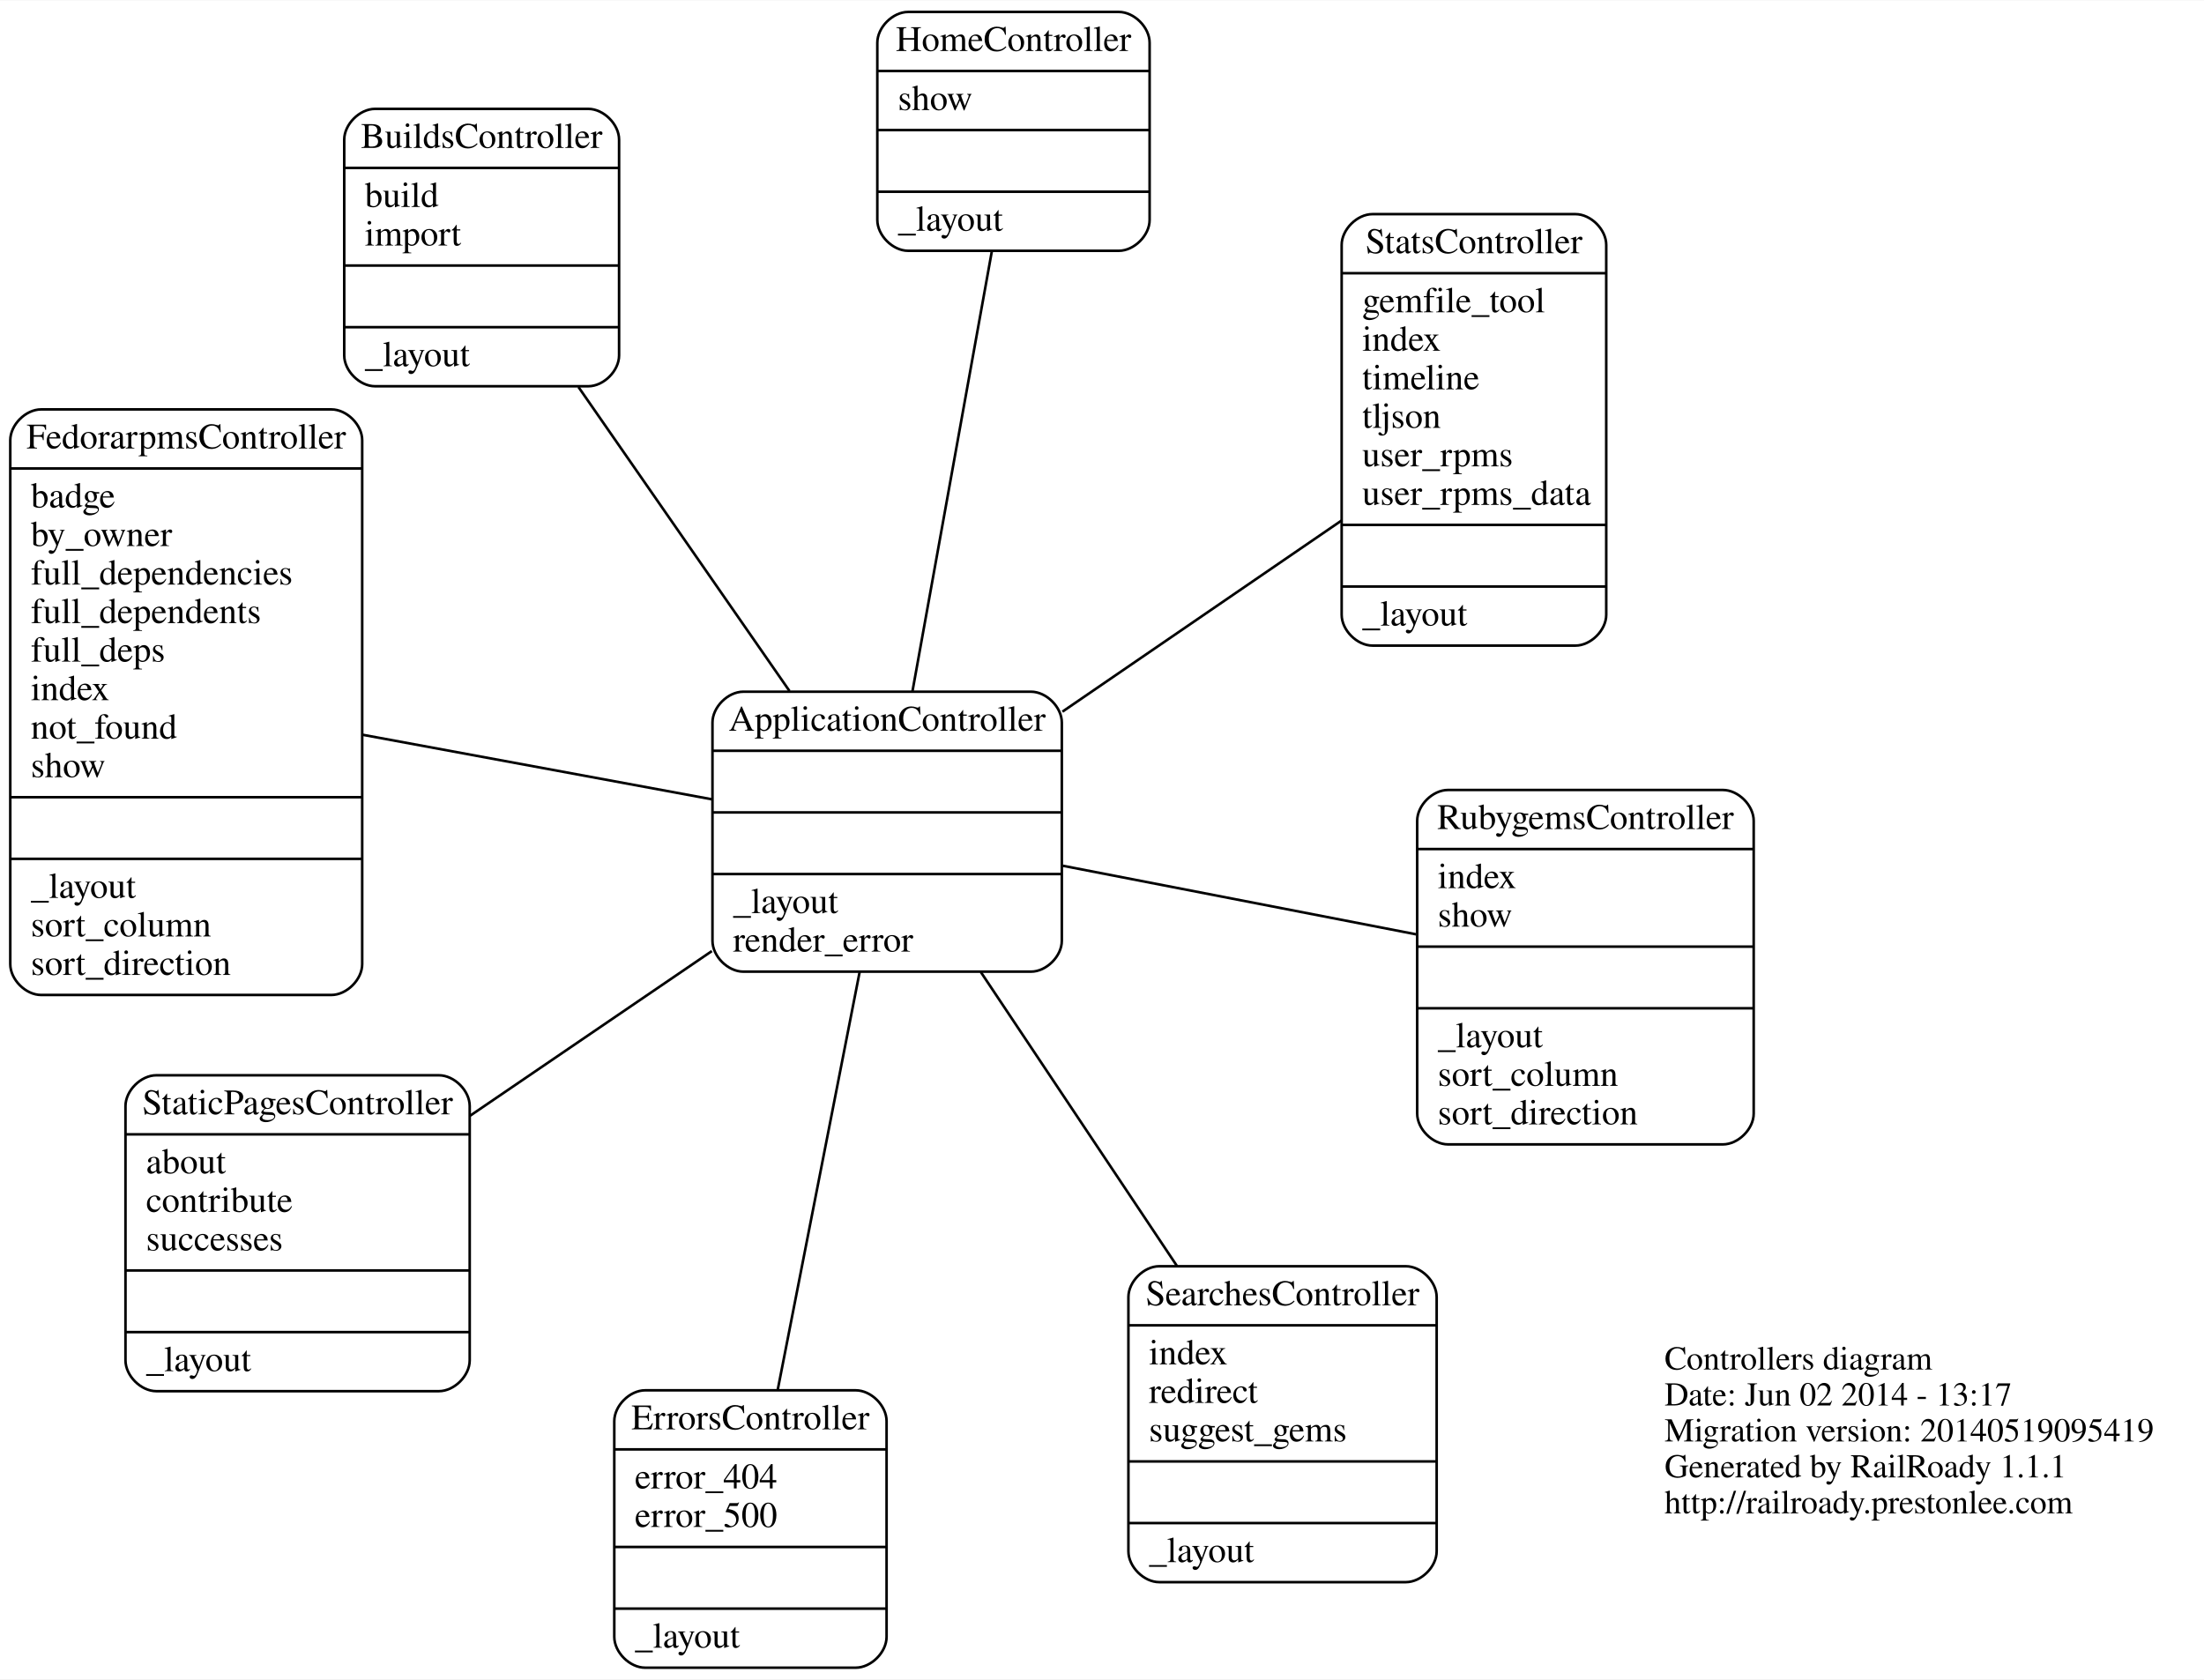
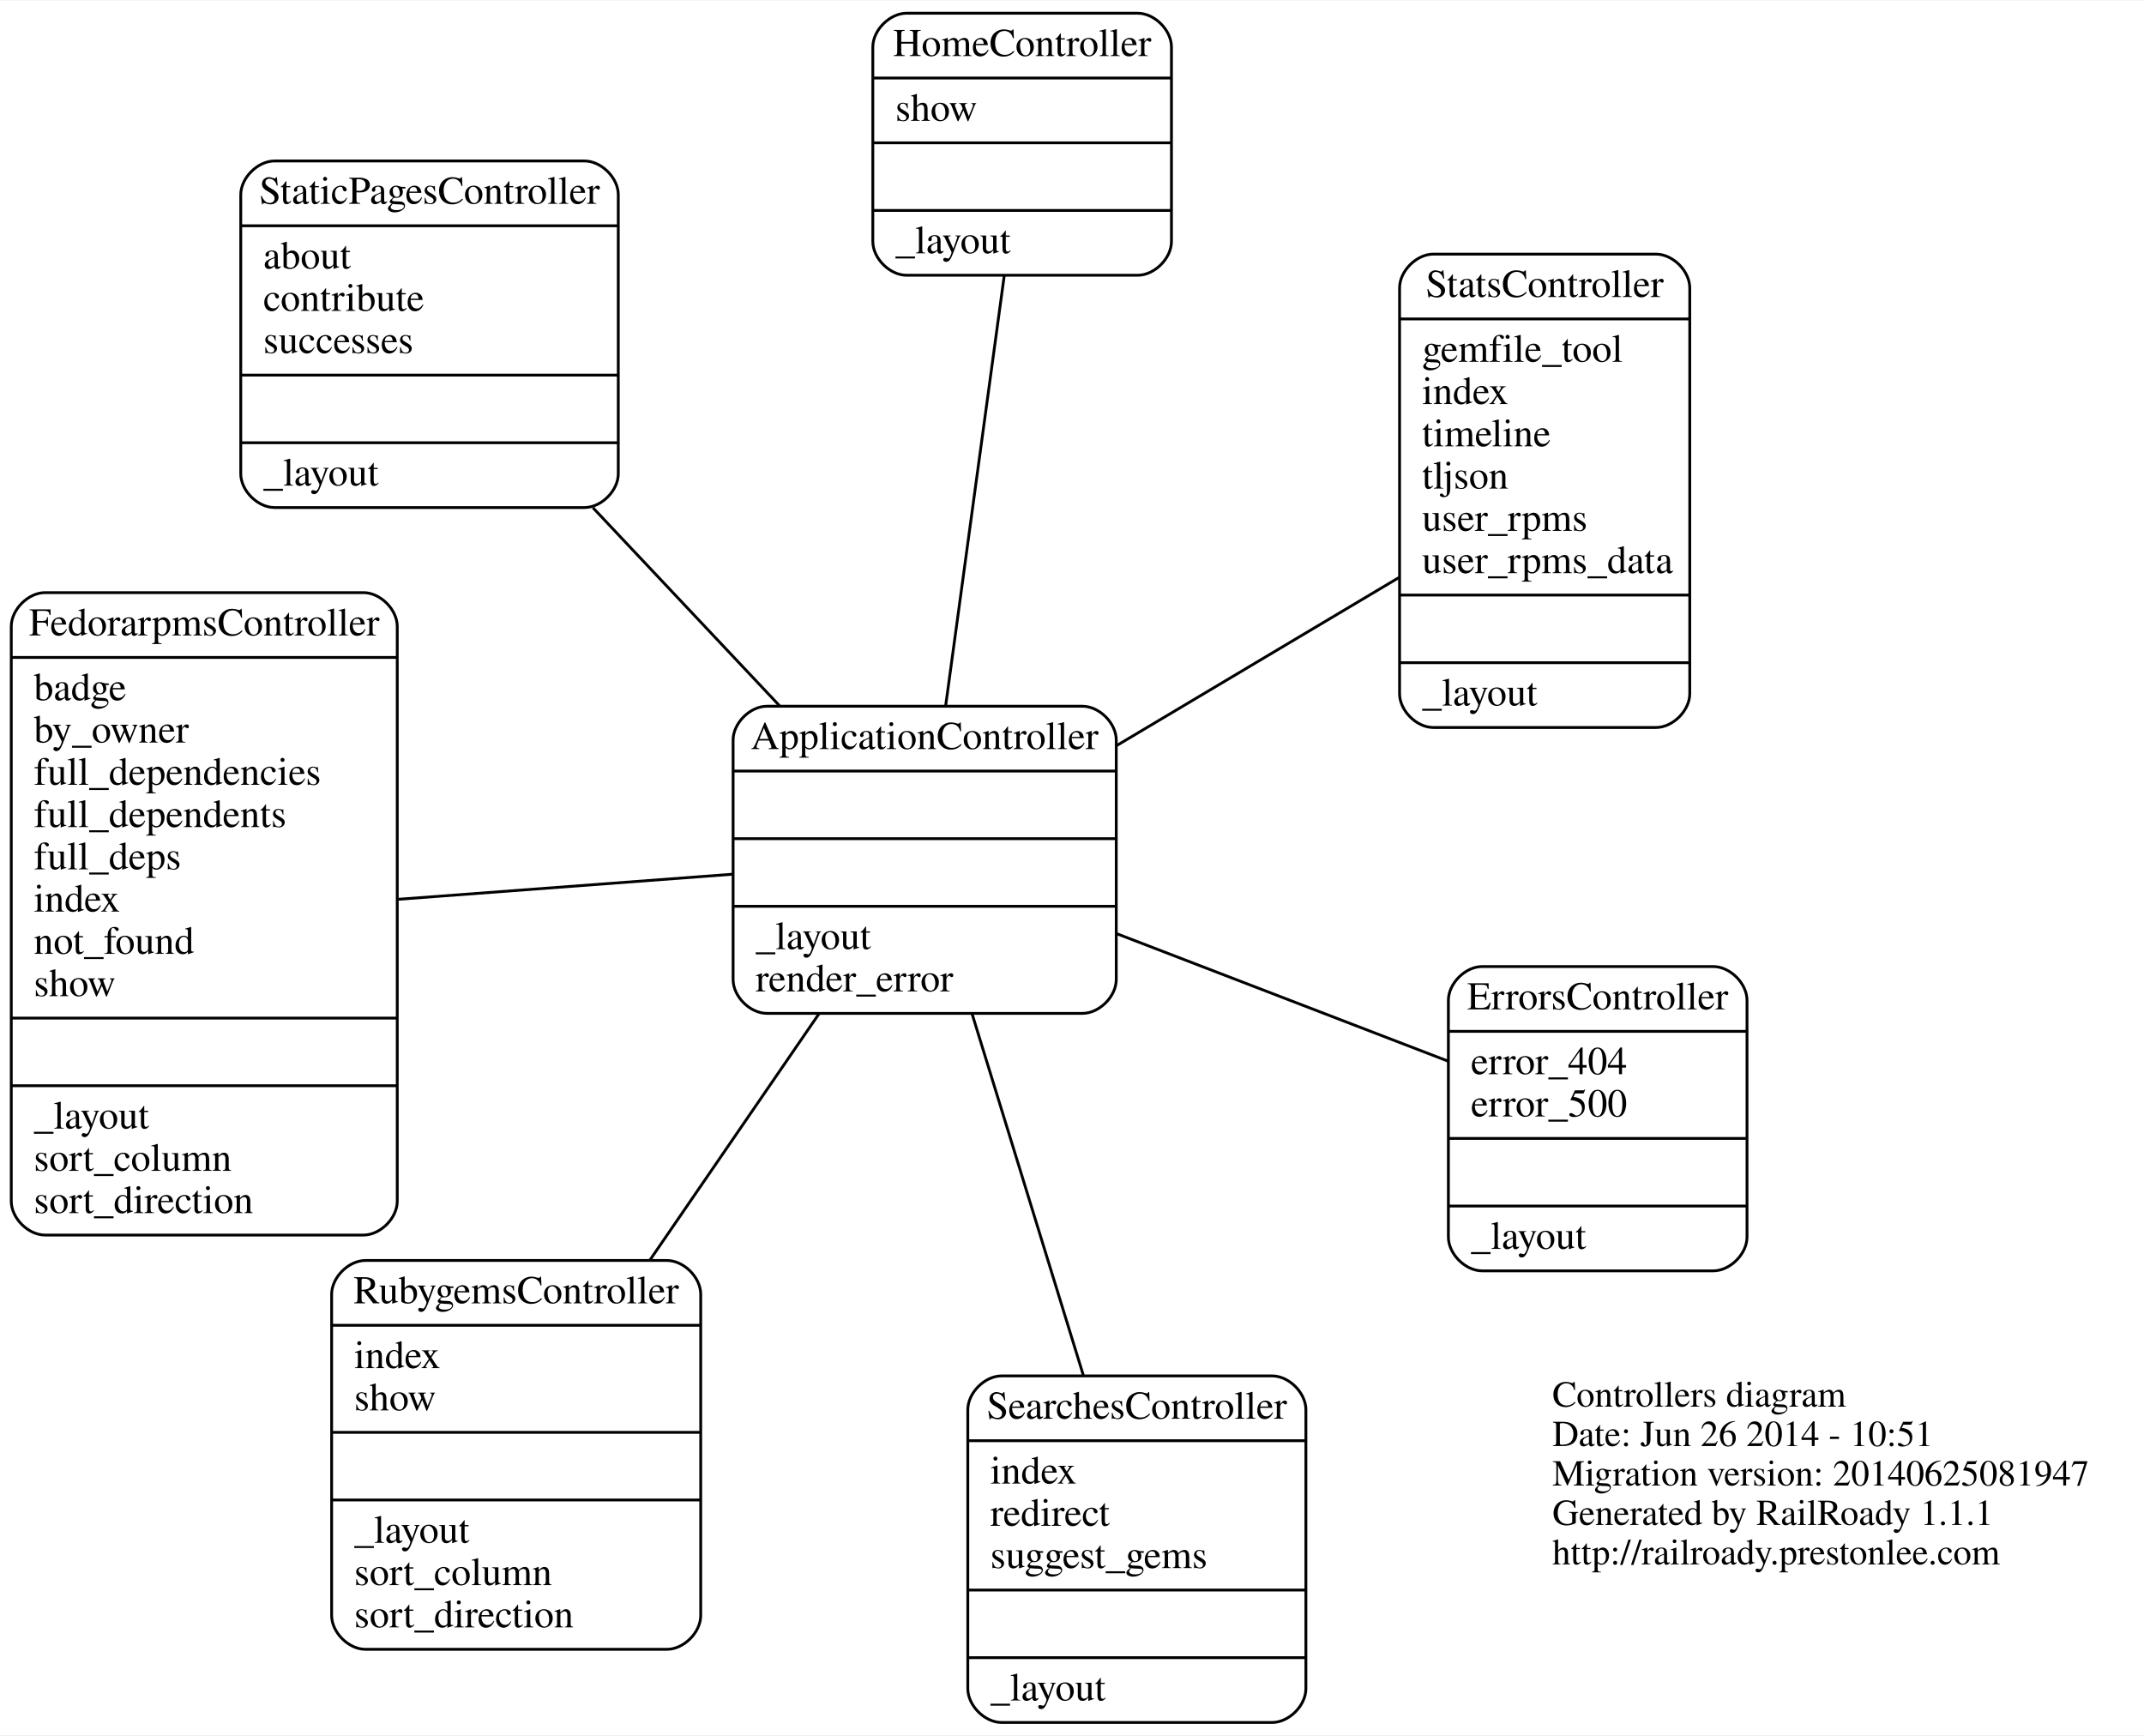
- <svg xmlns="http://www.w3.org/2000/svg" width="858pt" height="654pt" viewBox="0.00 0.00 858.00 653.70">
-   <g id="graph0" class="graph" transform="scale(1 1) rotate(0) translate(4 649.695)">
-     <polygon fill="white" stroke="none" points="-4,4 -4,-649.695 854,-649.695 854,4 -4,4" />
+ <svg xmlns="http://www.w3.org/2000/svg" width="761pt" height="616pt" viewBox="0.00 0.00 761.00 615.62">
+   <g id="graph0" class="graph" transform="scale(1 1) rotate(0) translate(4 611.618)">
+     <polygon fill="white" stroke="none" points="-4,4 -4,-611.618 757,-611.618 757,4 -4,4" />
    <g id="node1" class="node">
-       <text text-anchor="start" x="644" y="-116.6" font-family="Times,serif" font-size="13.00">Controllers diagram</text>
-       <text text-anchor="start" x="644" y="-102.6" font-family="Times,serif" font-size="13.00">Date: Jun 02 2014 - 13:17</text>
-       <text text-anchor="start" x="644" y="-88.6" font-family="Times,serif" font-size="13.00">Migration version: 20140519095419</text>
-       <text text-anchor="start" x="644" y="-74.6" font-family="Times,serif" font-size="13.00">Generated by RailRoady 1.1.1</text>
-       <text text-anchor="start" x="644" y="-60.6" font-family="Times,serif" font-size="13.00">http://railroady.prestonlee.com</text>
+       <text text-anchor="start" x="547" y="-112.6" font-family="Times,serif" font-size="13.00">Controllers diagram</text>
+       <text text-anchor="start" x="547" y="-98.6" font-family="Times,serif" font-size="13.00">Date: Jun 26 2014 - 10:51</text>
+       <text text-anchor="start" x="547" y="-84.6" font-family="Times,serif" font-size="13.00">Migration version: 20140625081947</text>
+       <text text-anchor="start" x="547" y="-70.6" font-family="Times,serif" font-size="13.00">Generated by RailRoady 1.1.1</text>
+       <text text-anchor="start" x="547" y="-56.6" font-family="Times,serif" font-size="13.00">http://railroady.prestonlee.com</text>
    </g>
    <g id="node2" class="node">
-       <path fill="none" stroke="black" d="M12,-262.437C12,-262.437 125,-262.437 125,-262.437 131,-262.437 137,-268.437 137,-274.437 137,-274.437 137,-478.437 137,-478.437 137,-484.437 131,-490.437 125,-490.437 125,-490.437 12,-490.437 12,-490.437 6,-490.437 0,-484.437 0,-478.437 0,-478.437 0,-274.437 0,-274.437 0,-268.437 6,-262.437 12,-262.437" />
-       <text text-anchor="middle" x="68.5" y="-475.237" font-family="Times,serif" font-size="14.00">FedorarpmsController</text>
-       <polyline fill="none" stroke="black" points="0,-467.437 137,-467.437 " />
-       <text text-anchor="start" x="8" y="-452.237" font-family="Times,serif" font-size="14.00">badge</text>
-       <text text-anchor="start" x="8" y="-437.237" font-family="Times,serif" font-size="14.00">by_owner</text>
-       <text text-anchor="start" x="8" y="-422.237" font-family="Times,serif" font-size="14.00">full_dependencies</text>
-       <text text-anchor="start" x="8" y="-407.237" font-family="Times,serif" font-size="14.00">full_dependents</text>
-       <text text-anchor="start" x="8" y="-392.237" font-family="Times,serif" font-size="14.00">full_deps</text>
-       <text text-anchor="start" x="8" y="-377.237" font-family="Times,serif" font-size="14.00">index</text>
-       <text text-anchor="start" x="8" y="-362.237" font-family="Times,serif" font-size="14.00">not_found</text>
-       <text text-anchor="start" x="8" y="-347.237" font-family="Times,serif" font-size="14.00">show</text>
-       <polyline fill="none" stroke="black" points="0,-339.437 137,-339.437 " />
-       <polyline fill="none" stroke="black" points="0,-315.437 137,-315.437 " />
-       <text text-anchor="start" x="8" y="-300.237" font-family="Times,serif" font-size="14.00">_layout</text>
-       <text text-anchor="start" x="8" y="-285.237" font-family="Times,serif" font-size="14.00">sort_column</text>
-       <text text-anchor="start" x="8" y="-270.237" font-family="Times,serif" font-size="14.00">sort_direction</text>
+       <path fill="none" stroke="black" d="M12,-173.485C12,-173.485 125,-173.485 125,-173.485 131,-173.485 137,-179.485 137,-185.485 137,-185.485 137,-389.485 137,-389.485 137,-395.485 131,-401.485 125,-401.485 125,-401.485 12,-401.485 12,-401.485 6,-401.485 0,-395.485 0,-389.485 0,-389.485 0,-185.485 0,-185.485 0,-179.485 6,-173.485 12,-173.485" />
+       <text text-anchor="middle" x="68.5" y="-386.285" font-family="Times,serif" font-size="14.00">FedorarpmsController</text>
+       <polyline fill="none" stroke="black" points="0,-378.485 137,-378.485 " />
+       <text text-anchor="start" x="8" y="-363.285" font-family="Times,serif" font-size="14.00">badge</text>
+       <text text-anchor="start" x="8" y="-348.285" font-family="Times,serif" font-size="14.00">by_owner</text>
+       <text text-anchor="start" x="8" y="-333.285" font-family="Times,serif" font-size="14.00">full_dependencies</text>
+       <text text-anchor="start" x="8" y="-318.285" font-family="Times,serif" font-size="14.00">full_dependents</text>
+       <text text-anchor="start" x="8" y="-303.285" font-family="Times,serif" font-size="14.00">full_deps</text>
+       <text text-anchor="start" x="8" y="-288.285" font-family="Times,serif" font-size="14.00">index</text>
+       <text text-anchor="start" x="8" y="-273.285" font-family="Times,serif" font-size="14.00">not_found</text>
+       <text text-anchor="start" x="8" y="-258.285" font-family="Times,serif" font-size="14.00">show</text>
+       <polyline fill="none" stroke="black" points="0,-250.485 137,-250.485 " />
+       <polyline fill="none" stroke="black" points="0,-226.485 137,-226.485 " />
+       <text text-anchor="start" x="8" y="-211.285" font-family="Times,serif" font-size="14.00">_layout</text>
+       <text text-anchor="start" x="8" y="-196.285" font-family="Times,serif" font-size="14.00">sort_column</text>
+       <text text-anchor="start" x="8" y="-181.285" font-family="Times,serif" font-size="14.00">sort_direction</text>
    </g>
    <g id="node3" class="node">
-       <path fill="none" stroke="black" d="M285.359,-271.516C285.359,-271.516 397.359,-271.516 397.359,-271.516 403.359,-271.516 409.359,-277.516 409.359,-283.516 409.359,-283.516 409.359,-368.516 409.359,-368.516 409.359,-374.516 403.359,-380.516 397.359,-380.516 397.359,-380.516 285.359,-380.516 285.359,-380.516 279.359,-380.516 273.359,-374.516 273.359,-368.516 273.359,-368.516 273.359,-283.516 273.359,-283.516 273.359,-277.516 279.359,-271.516 285.359,-271.516" />
-       <text text-anchor="middle" x="341.359" y="-365.316" font-family="Times,serif" font-size="14.00">ApplicationController</text>
-       <polyline fill="none" stroke="black" points="273.359,-357.516 409.359,-357.516 " />
-       <polyline fill="none" stroke="black" points="273.359,-333.516 409.359,-333.516 " />
-       <polyline fill="none" stroke="black" points="273.359,-309.516 409.359,-309.516 " />
-       <text text-anchor="start" x="281.359" y="-294.316" font-family="Times,serif" font-size="14.00">_layout</text>
-       <text text-anchor="start" x="281.359" y="-279.316" font-family="Times,serif" font-size="14.00">render_error</text>
+       <path fill="none" stroke="black" d="M268.208,-252.163C268.208,-252.163 380.208,-252.163 380.208,-252.163 386.208,-252.163 392.208,-258.163 392.208,-264.163 392.208,-264.163 392.208,-349.163 392.208,-349.163 392.208,-355.163 386.208,-361.163 380.208,-361.163 380.208,-361.163 268.208,-361.163 268.208,-361.163 262.208,-361.163 256.208,-355.163 256.208,-349.163 256.208,-349.163 256.208,-264.163 256.208,-264.163 256.208,-258.163 262.208,-252.163 268.208,-252.163" />
+       <text text-anchor="middle" x="324.208" y="-345.963" font-family="Times,serif" font-size="14.00">ApplicationController</text>
+       <polyline fill="none" stroke="black" points="256.208,-338.163 392.208,-338.163 " />
+       <polyline fill="none" stroke="black" points="256.208,-314.163 392.208,-314.163 " />
+       <polyline fill="none" stroke="black" points="256.208,-290.163 392.208,-290.163 " />
+       <text text-anchor="start" x="264.208" y="-274.963" font-family="Times,serif" font-size="14.00">_layout</text>
+       <text text-anchor="start" x="264.208" y="-259.963" font-family="Times,serif" font-size="14.00">render_error</text>
    </g>
    <g id="edge1" class="edge">
-       <path fill="none" stroke="black" d="M273.209,-338.609C231.694,-346.28 178.815,-356.052 137.201,-363.742" />
+       <path fill="none" stroke="black" d="M256.019,-301.549C219.327,-298.797 174.185,-295.411 137.388,-292.651" />
    </g>
    <g id="node4" class="node">
-       <path fill="none" stroke="black" d="M447.282,-33.809C447.282,-33.809 543.282,-33.809 543.282,-33.809 549.282,-33.809 555.282,-39.809 555.282,-45.809 555.282,-45.809 555.282,-144.809 555.282,-144.809 555.282,-150.809 549.282,-156.809 543.282,-156.809 543.282,-156.809 447.282,-156.809 447.282,-156.809 441.282,-156.809 435.282,-150.809 435.282,-144.809 435.282,-144.809 435.282,-45.809 435.282,-45.809 435.282,-39.809 441.282,-33.809 447.282,-33.809" />
-       <text text-anchor="middle" x="495.282" y="-141.609" font-family="Times,serif" font-size="14.00">SearchesController</text>
-       <polyline fill="none" stroke="black" points="435.282,-133.809 555.282,-133.809 " />
-       <text text-anchor="start" x="443.282" y="-118.609" font-family="Times,serif" font-size="14.00">index</text>
-       <text text-anchor="start" x="443.282" y="-103.609" font-family="Times,serif" font-size="14.00">redirect</text>
-       <text text-anchor="start" x="443.282" y="-88.609" font-family="Times,serif" font-size="14.00">suggest_gems</text>
-       <polyline fill="none" stroke="black" points="435.282,-80.809 555.282,-80.809 " />
-       <polyline fill="none" stroke="black" points="435.282,-56.809 555.282,-56.809 " />
-       <text text-anchor="start" x="443.282" y="-41.609" font-family="Times,serif" font-size="14.00">_layout</text>
+       <path fill="none" stroke="black" d="M351.518,-0.5C351.518,-0.5 447.518,-0.5 447.518,-0.5 453.518,-0.5 459.518,-6.5 459.518,-12.5 459.518,-12.5 459.518,-111.5 459.518,-111.5 459.518,-117.5 453.518,-123.5 447.518,-123.5 447.518,-123.5 351.518,-123.5 351.518,-123.5 345.518,-123.5 339.518,-117.5 339.518,-111.5 339.518,-111.5 339.518,-12.5 339.518,-12.5 339.518,-6.5 345.518,-0.5 351.518,-0.5" />
+       <text text-anchor="middle" x="399.518" y="-108.3" font-family="Times,serif" font-size="14.00">SearchesController</text>
+       <polyline fill="none" stroke="black" points="339.518,-100.5 459.518,-100.5 " />
+       <text text-anchor="start" x="347.518" y="-85.3" font-family="Times,serif" font-size="14.00">index</text>
+       <text text-anchor="start" x="347.518" y="-70.3" font-family="Times,serif" font-size="14.00">redirect</text>
+       <text text-anchor="start" x="347.518" y="-55.3" font-family="Times,serif" font-size="14.00">suggest_gems</text>
+       <polyline fill="none" stroke="black" points="339.518,-47.5 459.518,-47.5 " />
+       <polyline fill="none" stroke="black" points="339.518,-23.5 459.518,-23.5 " />
+       <text text-anchor="start" x="347.518" y="-8.3" font-family="Times,serif" font-size="14.00">_layout</text>
    </g>
    <g id="edge2" class="edge">
-       <path fill="none" stroke="black" d="M377.836,-271.342C400.773,-236.964 430.415,-192.534 454.182,-156.912" />
+       <path fill="none" stroke="black" d="M341.015,-252.06C352.72,-214.035 368.349,-163.26 380.508,-123.757" />
    </g>
    <g id="node5" class="node">
-       <path fill="none" stroke="black" d="M349.535,-552.195C349.535,-552.195 431.535,-552.195 431.535,-552.195 437.535,-552.195 443.535,-558.195 443.535,-564.195 443.535,-564.195 443.535,-633.195 443.535,-633.195 443.535,-639.195 437.535,-645.195 431.535,-645.195 431.535,-645.195 349.535,-645.195 349.535,-645.195 343.535,-645.195 337.535,-639.195 337.535,-633.195 337.535,-633.195 337.535,-564.195 337.535,-564.195 337.535,-558.195 343.535,-552.195 349.535,-552.195" />
-       <text text-anchor="middle" x="390.535" y="-629.995" font-family="Times,serif" font-size="14.00">HomeController</text>
-       <polyline fill="none" stroke="black" points="337.535,-622.195 443.535,-622.195 " />
-       <text text-anchor="start" x="345.535" y="-606.995" font-family="Times,serif" font-size="14.00">show</text>
-       <polyline fill="none" stroke="black" points="337.535,-599.195 443.535,-599.195 " />
-       <polyline fill="none" stroke="black" points="337.535,-575.195 443.535,-575.195 " />
-       <text text-anchor="start" x="345.535" y="-559.995" font-family="Times,serif" font-size="14.00">_layout</text>
+       <path fill="none" stroke="black" d="M317.803,-514.118C317.803,-514.118 399.803,-514.118 399.803,-514.118 405.803,-514.118 411.803,-520.118 411.803,-526.118 411.803,-526.118 411.803,-595.118 411.803,-595.118 411.803,-601.118 405.803,-607.118 399.803,-607.118 399.803,-607.118 317.803,-607.118 317.803,-607.118 311.803,-607.118 305.803,-601.118 305.803,-595.118 305.803,-595.118 305.803,-526.118 305.803,-526.118 305.803,-520.118 311.803,-514.118 317.803,-514.118" />
+       <text text-anchor="middle" x="358.803" y="-591.918" font-family="Times,serif" font-size="14.00">HomeController</text>
+       <polyline fill="none" stroke="black" points="305.803,-584.118 411.803,-584.118 " />
+       <text text-anchor="start" x="313.803" y="-568.918" font-family="Times,serif" font-size="14.00">show</text>
+       <polyline fill="none" stroke="black" points="305.803,-561.118 411.803,-561.118 " />
+       <polyline fill="none" stroke="black" points="305.803,-537.118 411.803,-537.118 " />
+       <text text-anchor="start" x="313.803" y="-521.918" font-family="Times,serif" font-size="14.00">_layout</text>
    </g>
    <g id="edge3" class="edge">
-       <path fill="none" stroke="black" d="M351.192,-380.541C360.246,-430.742 373.534,-504.425 382.111,-551.983" />
+       <path fill="none" stroke="black" d="M331.672,-361.454C337.869,-406.948 346.589,-470.953 352.455,-514.015" />
    </g>
    <g id="node6" class="node">
-       <path fill="none" stroke="black" d="M530.298,-398.468C530.298,-398.468 609.298,-398.468 609.298,-398.468 615.298,-398.468 621.298,-404.468 621.298,-410.468 621.298,-410.468 621.298,-554.468 621.298,-554.468 621.298,-560.468 615.298,-566.468 609.298,-566.468 609.298,-566.468 530.298,-566.468 530.298,-566.468 524.298,-566.468 518.298,-560.468 518.298,-554.468 518.298,-554.468 518.298,-410.468 518.298,-410.468 518.298,-404.468 524.298,-398.468 530.298,-398.468" />
-       <text text-anchor="middle" x="569.798" y="-551.268" font-family="Times,serif" font-size="14.00">StatsController</text>
-       <polyline fill="none" stroke="black" points="518.298,-543.468 621.298,-543.468 " />
-       <text text-anchor="start" x="526.298" y="-528.268" font-family="Times,serif" font-size="14.00">gemfile_tool</text>
-       <text text-anchor="start" x="526.298" y="-513.268" font-family="Times,serif" font-size="14.00">index</text>
-       <text text-anchor="start" x="526.298" y="-498.268" font-family="Times,serif" font-size="14.00">timeline</text>
-       <text text-anchor="start" x="526.298" y="-483.268" font-family="Times,serif" font-size="14.00">tljson</text>
-       <text text-anchor="start" x="526.298" y="-468.268" font-family="Times,serif" font-size="14.00">user_rpms</text>
-       <text text-anchor="start" x="526.298" y="-453.268" font-family="Times,serif" font-size="14.00">user_rpms_data</text>
-       <polyline fill="none" stroke="black" points="518.298,-445.468 621.298,-445.468 " />
-       <polyline fill="none" stroke="black" points="518.298,-421.468 621.298,-421.468 " />
-       <text text-anchor="start" x="526.298" y="-406.268" font-family="Times,serif" font-size="14.00">_layout</text>
+       <path fill="none" stroke="black" d="M504.77,-353.617C504.77,-353.617 583.77,-353.617 583.77,-353.617 589.77,-353.617 595.77,-359.617 595.77,-365.617 595.77,-365.617 595.77,-509.617 595.77,-509.617 595.77,-515.617 589.77,-521.617 583.77,-521.617 583.77,-521.617 504.77,-521.617 504.77,-521.617 498.77,-521.617 492.77,-515.617 492.77,-509.617 492.77,-509.617 492.77,-365.617 492.77,-365.617 492.77,-359.617 498.77,-353.617 504.77,-353.617" />
+       <text text-anchor="middle" x="544.27" y="-506.417" font-family="Times,serif" font-size="14.00">StatsController</text>
+       <polyline fill="none" stroke="black" points="492.77,-498.617 595.77,-498.617 " />
+       <text text-anchor="start" x="500.77" y="-483.417" font-family="Times,serif" font-size="14.00">gemfile_tool</text>
+       <text text-anchor="start" x="500.77" y="-468.417" font-family="Times,serif" font-size="14.00">index</text>
+       <text text-anchor="start" x="500.77" y="-453.417" font-family="Times,serif" font-size="14.00">timeline</text>
+       <text text-anchor="start" x="500.77" y="-438.417" font-family="Times,serif" font-size="14.00">tljson</text>
+       <text text-anchor="start" x="500.77" y="-423.417" font-family="Times,serif" font-size="14.00">user_rpms</text>
+       <text text-anchor="start" x="500.77" y="-408.417" font-family="Times,serif" font-size="14.00">user_rpms_data</text>
+       <polyline fill="none" stroke="black" points="492.77,-400.617 595.77,-400.617 " />
+       <polyline fill="none" stroke="black" points="492.77,-376.617 595.77,-376.617 " />
+       <text text-anchor="start" x="500.77" y="-361.417" font-family="Times,serif" font-size="14.00">_layout</text>
    </g>
    <g id="edge4" class="edge">
-       <path fill="none" stroke="black" d="M409.589,-372.745C444.429,-396.606 486.122,-425.16 518.241,-447.158" />
+       <path fill="none" stroke="black" d="M392.33,-347.2C424.645,-366.43 462.63,-389.034 492.536,-406.831" />
    </g>
    <g id="node7" class="node">
-       <path fill="none" stroke="black" d="M142.003,-499.454C142.003,-499.454 225.003,-499.454 225.003,-499.454 231.003,-499.454 237.003,-505.454 237.003,-511.454 237.003,-511.454 237.003,-595.454 237.003,-595.454 237.003,-601.454 231.003,-607.454 225.003,-607.454 225.003,-607.454 142.003,-607.454 142.003,-607.454 136.003,-607.454 130.003,-601.454 130.003,-595.454 130.003,-595.454 130.003,-511.454 130.003,-511.454 130.003,-505.454 136.003,-499.454 142.003,-499.454" />
-       <text text-anchor="middle" x="183.503" y="-592.254" font-family="Times,serif" font-size="14.00">BuildsController</text>
-       <polyline fill="none" stroke="black" points="130.003,-584.454 237.003,-584.454 " />
-       <text text-anchor="start" x="138.003" y="-569.254" font-family="Times,serif" font-size="14.00">build</text>
-       <text text-anchor="start" x="138.003" y="-554.254" font-family="Times,serif" font-size="14.00">import</text>
-       <polyline fill="none" stroke="black" points="130.003,-546.454 237.003,-546.454 " />
-       <polyline fill="none" stroke="black" points="130.003,-522.454 237.003,-522.454 " />
-       <text text-anchor="start" x="138.003" y="-507.254" font-family="Times,serif" font-size="14.00">_layout</text>
+       <path fill="none" stroke="black" d="M93.453,-431.681C93.453,-431.681 203.453,-431.681 203.453,-431.681 209.453,-431.681 215.453,-437.681 215.453,-443.681 215.453,-443.681 215.453,-542.681 215.453,-542.681 215.453,-548.681 209.453,-554.681 203.453,-554.681 203.453,-554.681 93.453,-554.681 93.453,-554.681 87.453,-554.681 81.453,-548.681 81.453,-542.681 81.453,-542.681 81.453,-443.681 81.453,-443.681 81.453,-437.681 87.453,-431.681 93.453,-431.681" />
+       <text text-anchor="middle" x="148.453" y="-539.481" font-family="Times,serif" font-size="14.00">StaticPagesController</text>
+       <polyline fill="none" stroke="black" points="81.453,-531.681 215.453,-531.681 " />
+       <text text-anchor="start" x="89.453" y="-516.481" font-family="Times,serif" font-size="14.00">about</text>
+       <text text-anchor="start" x="89.453" y="-501.481" font-family="Times,serif" font-size="14.00">contribute</text>
+       <text text-anchor="start" x="89.453" y="-486.481" font-family="Times,serif" font-size="14.00">successes</text>
+       <polyline fill="none" stroke="black" points="81.453,-478.681 215.453,-478.681 " />
+       <polyline fill="none" stroke="black" points="81.453,-454.681 215.453,-454.681 " />
+       <text text-anchor="start" x="89.453" y="-439.481" font-family="Times,serif" font-size="14.00">_layout</text>
    </g>
    <g id="edge5" class="edge">
-       <path fill="none" stroke="black" d="M303.347,-380.782C278.442,-416.666 246.023,-463.375 221.184,-499.163" />
+       <path fill="none" stroke="black" d="M272.663,-361.364C251.899,-383.4 227.85,-408.922 206.475,-431.606" />
    </g>
    <g id="node8" class="node">
-       <path fill="none" stroke="black" d="M56.851,-108.167C56.851,-108.167 166.851,-108.167 166.851,-108.167 172.851,-108.167 178.851,-114.167 178.851,-120.167 178.851,-120.167 178.851,-219.167 178.851,-219.167 178.851,-225.167 172.851,-231.167 166.851,-231.167 166.851,-231.167 56.851,-231.167 56.851,-231.167 50.851,-231.167 44.851,-225.167 44.851,-219.167 44.851,-219.167 44.851,-120.167 44.851,-120.167 44.851,-114.167 50.851,-108.167 56.851,-108.167" />
-       <text text-anchor="middle" x="111.851" y="-215.967" font-family="Times,serif" font-size="14.00">StaticPagesController</text>
-       <polyline fill="none" stroke="black" points="44.851,-208.167 178.851,-208.167 " />
-       <text text-anchor="start" x="52.851" y="-192.967" font-family="Times,serif" font-size="14.00">about</text>
-       <text text-anchor="start" x="52.851" y="-177.967" font-family="Times,serif" font-size="14.00">contribute</text>
-       <text text-anchor="start" x="52.851" y="-162.967" font-family="Times,serif" font-size="14.00">successes</text>
-       <polyline fill="none" stroke="black" points="44.851,-155.167 178.851,-155.167 " />
-       <polyline fill="none" stroke="black" points="44.851,-131.167 178.851,-131.167 " />
-       <text text-anchor="start" x="52.851" y="-115.967" font-family="Times,serif" font-size="14.00">_layout</text>
+       <path fill="none" stroke="black" d="M125.715,-26.466C125.715,-26.466 232.715,-26.466 232.715,-26.466 238.715,-26.466 244.715,-32.466 244.715,-38.466 244.715,-38.466 244.715,-152.466 244.715,-152.466 244.715,-158.466 238.715,-164.466 232.715,-164.466 232.715,-164.466 125.715,-164.466 125.715,-164.466 119.715,-164.466 113.715,-158.466 113.715,-152.466 113.715,-152.466 113.715,-38.466 113.715,-38.466 113.715,-32.466 119.715,-26.466 125.715,-26.466" />
+       <text text-anchor="middle" x="179.215" y="-149.266" font-family="Times,serif" font-size="14.00">RubygemsController</text>
+       <polyline fill="none" stroke="black" points="113.715,-141.466 244.715,-141.466 " />
+       <text text-anchor="start" x="121.715" y="-126.266" font-family="Times,serif" font-size="14.00">index</text>
+       <text text-anchor="start" x="121.715" y="-111.266" font-family="Times,serif" font-size="14.00">show</text>
+       <polyline fill="none" stroke="black" points="113.715,-103.466 244.715,-103.466 " />
+       <polyline fill="none" stroke="black" points="113.715,-79.466 244.715,-79.466 " />
+       <text text-anchor="start" x="121.715" y="-64.266" font-family="Times,serif" font-size="14.00">_layout</text>
+       <text text-anchor="start" x="121.715" y="-49.266" font-family="Times,serif" font-size="14.00">sort_column</text>
+       <text text-anchor="start" x="121.715" y="-34.266" font-family="Times,serif" font-size="14.00">sort_direction</text>
    </g>
    <g id="edge6" class="edge">
-       <path fill="none" stroke="black" d="M273.12,-279.529C243.39,-259.276 208.646,-235.607 179.036,-215.436" />
+       <path fill="none" stroke="black" d="M286.68,-252C268.388,-225.355 246.191,-193.023 226.73,-164.675" />
    </g>
    <g id="node9" class="node">
-       <path fill="none" stroke="black" d="M559.699,-204.255C559.699,-204.255 666.699,-204.255 666.699,-204.255 672.699,-204.255 678.699,-210.255 678.699,-216.255 678.699,-216.255 678.699,-330.255 678.699,-330.255 678.699,-336.255 672.699,-342.255 666.699,-342.255 666.699,-342.255 559.699,-342.255 559.699,-342.255 553.699,-342.255 547.699,-336.255 547.699,-330.255 547.699,-330.255 547.699,-216.255 547.699,-216.255 547.699,-210.255 553.699,-204.255 559.699,-204.255" />
-       <text text-anchor="middle" x="613.199" y="-327.055" font-family="Times,serif" font-size="14.00">RubygemsController</text>
-       <polyline fill="none" stroke="black" points="547.699,-319.255 678.699,-319.255 " />
-       <text text-anchor="start" x="555.699" y="-304.055" font-family="Times,serif" font-size="14.00">index</text>
-       <text text-anchor="start" x="555.699" y="-289.055" font-family="Times,serif" font-size="14.00">show</text>
-       <polyline fill="none" stroke="black" points="547.699,-281.255 678.699,-281.255 " />
-       <polyline fill="none" stroke="black" points="547.699,-257.255 678.699,-257.255 " />
-       <text text-anchor="start" x="555.699" y="-242.055" font-family="Times,serif" font-size="14.00">_layout</text>
-       <text text-anchor="start" x="555.699" y="-227.055" font-family="Times,serif" font-size="14.00">sort_column</text>
-       <text text-anchor="start" x="555.699" y="-212.055" font-family="Times,serif" font-size="14.00">sort_direction</text>
+       <path fill="none" stroke="black" d="M522.095,-160.782C522.095,-160.782 604.095,-160.782 604.095,-160.782 610.095,-160.782 616.095,-166.782 616.095,-172.782 616.095,-172.782 616.095,-256.782 616.095,-256.782 616.095,-262.782 610.095,-268.782 604.095,-268.782 604.095,-268.782 522.095,-268.782 522.095,-268.782 516.095,-268.782 510.095,-262.782 510.095,-256.782 510.095,-256.782 510.095,-172.782 510.095,-172.782 510.095,-166.782 516.095,-160.782 522.095,-160.782" />
+       <text text-anchor="middle" x="563.095" y="-253.582" font-family="Times,serif" font-size="14.00">ErrorsController</text>
+       <polyline fill="none" stroke="black" points="510.095,-245.782 616.095,-245.782 " />
+       <text text-anchor="start" x="518.095" y="-230.582" font-family="Times,serif" font-size="14.00">error_404</text>
+       <text text-anchor="start" x="518.095" y="-215.582" font-family="Times,serif" font-size="14.00">error_500</text>
+       <polyline fill="none" stroke="black" points="510.095,-207.782 616.095,-207.782 " />
+       <polyline fill="none" stroke="black" points="510.095,-183.782 616.095,-183.782 " />
+       <text text-anchor="start" x="518.095" y="-168.582" font-family="Times,serif" font-size="14.00">_layout</text>
    </g>
    <g id="edge7" class="edge">
-       <path fill="none" stroke="black" d="M409.605,-312.77C451.754,-304.589 505.561,-294.146 547.272,-286.05" />
-     </g>
-     <g id="node10" class="node">
-       <path fill="none" stroke="black" d="M247.137,-0.5C247.137,-0.5 329.137,-0.5 329.137,-0.5 335.137,-0.5 341.137,-6.5 341.137,-12.5 341.137,-12.5 341.137,-96.5 341.137,-96.5 341.137,-102.5 335.137,-108.5 329.137,-108.5 329.137,-108.5 247.137,-108.5 247.137,-108.5 241.137,-108.5 235.137,-102.5 235.137,-96.5 235.137,-96.5 235.137,-12.5 235.137,-12.5 235.137,-6.5 241.137,-0.5 247.137,-0.5" />
-       <text text-anchor="middle" x="288.137" y="-93.3" font-family="Times,serif" font-size="14.00">ErrorsController</text>
-       <polyline fill="none" stroke="black" points="235.137,-85.5 341.137,-85.5 " />
-       <text text-anchor="start" x="243.137" y="-70.3" font-family="Times,serif" font-size="14.00">error_404</text>
-       <text text-anchor="start" x="243.137" y="-55.3" font-family="Times,serif" font-size="14.00">error_500</text>
-       <polyline fill="none" stroke="black" points="235.137,-47.5 341.137,-47.5 " />
-       <polyline fill="none" stroke="black" points="235.137,-23.5 341.137,-23.5 " />
-       <text text-anchor="start" x="243.137" y="-8.3" font-family="Times,serif" font-size="14.00">_layout</text>
-     </g>
-     <g id="edge8" class="edge">
-       <path fill="none" stroke="black" d="M330.653,-271.397C321.364,-224.011 307.992,-155.792 298.735,-108.568" />
+       <path fill="none" stroke="black" d="M392.344,-280.456C429.716,-266.082 475.364,-248.525 510.056,-235.182" />
    </g>
  </g>
</svg>
